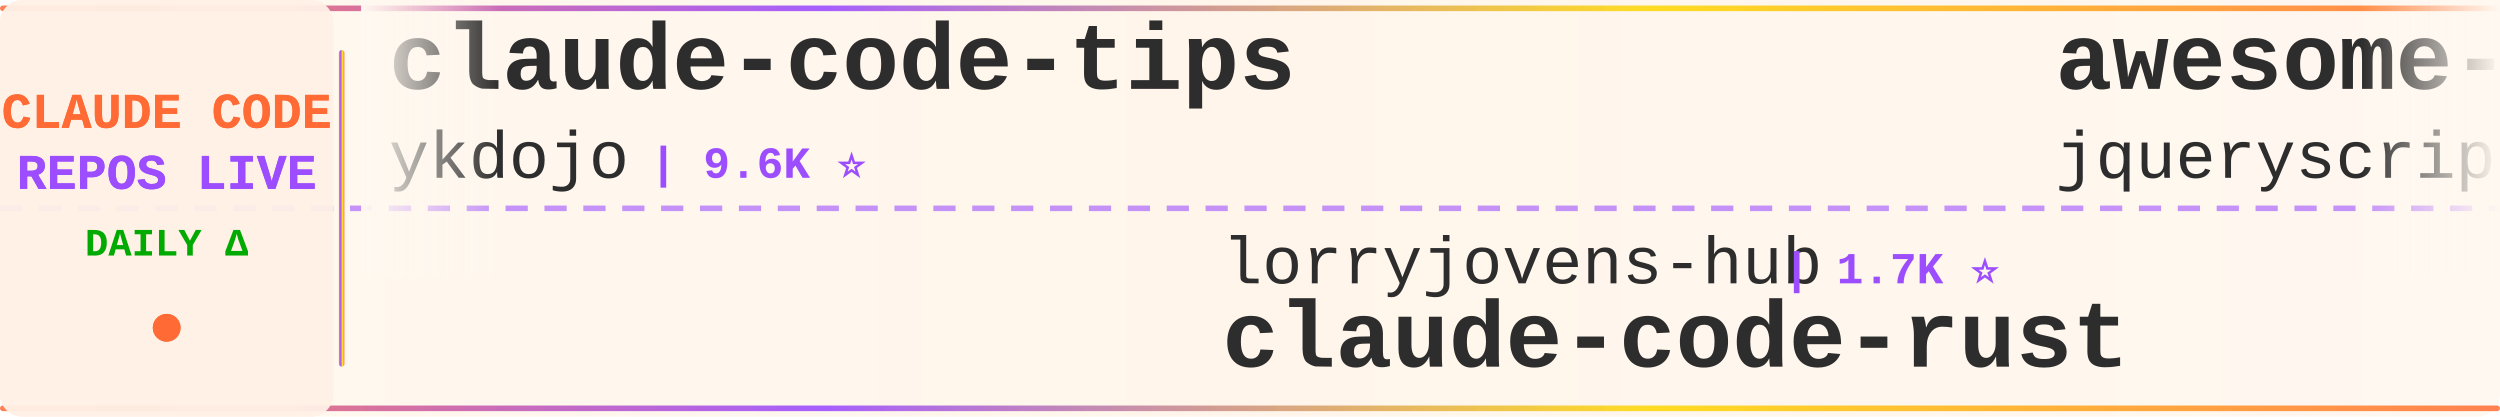
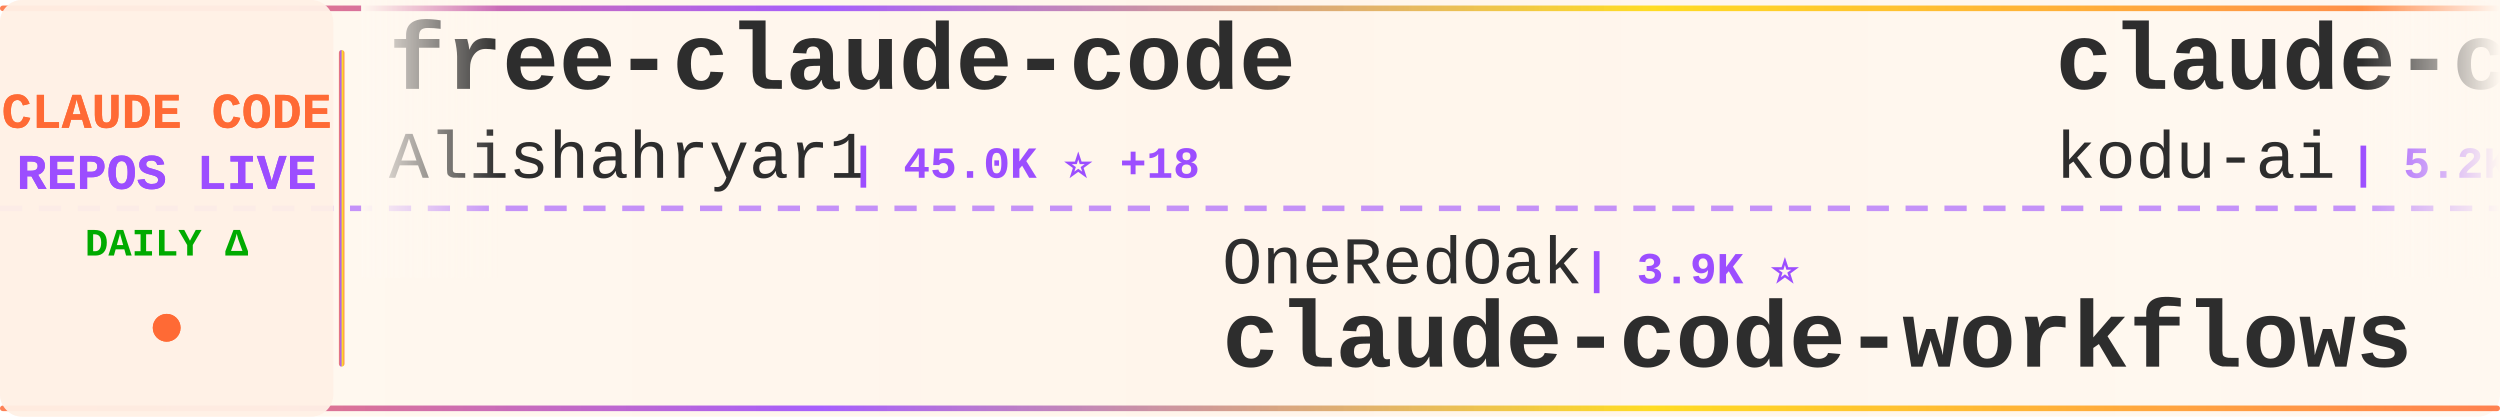
<svg xmlns="http://www.w3.org/2000/svg" width="900" height="150">
  <defs>
    <linearGradient id="tickerBg" x1="0%" y1="0%" x2="100%" y2="0%">
      <stop offset="0%" style="stop-color:#fff8f0;stop-opacity:0.98" />
      <stop offset="50%" style="stop-color:#fff5eb;stop-opacity:1" />
      <stop offset="100%" style="stop-color:#fff8f0;stop-opacity:0.98" />
    </linearGradient>
    <linearGradient id="borderGrad" x1="0%" y1="0%" x2="100%" y2="0%">
      <stop offset="0%" style="stop-color:#FF6B35;stop-opacity:0.85">
        <animate attributeName="stop-opacity" values="0.85;1;0.85" dur="2s" repeatCount="indefinite" />
      </stop>
      <stop offset="33%" style="stop-color:#9C4EFF;stop-opacity:0.9">
        <animate attributeName="stop-opacity" values="0.9;1;0.9" dur="2.2s" repeatCount="indefinite" />
      </stop>
      <stop offset="66%" style="stop-color:#FFD700;stop-opacity:0.85">
        <animate attributeName="stop-opacity" values="0.85;1;0.85" dur="1.8s" repeatCount="indefinite" />
      </stop>
      <stop offset="100%" style="stop-color:#FF6B35;stop-opacity:0.85">
        <animate attributeName="stop-opacity" values="0.85;1;0.85" dur="2s" repeatCount="indefinite" />
      </stop>
    </linearGradient>
    <filter id="textGlow">
      <feGaussianBlur stdDeviation="0.15" result="coloredBlur" />
      <feMerge>
        <feMergeNode in="coloredBlur" />
        <feMergeNode in="SourceGraphic" />
      </feMerge>
    </filter>
    <filter id="metricGlow">
      <feGaussianBlur stdDeviation="0.2" result="coloredBlur" />
      <feMerge>
        <feMergeNode in="coloredBlur" />
        <feMergeNode in="SourceGraphic" />
      </feMerge>
    </filter>
    <linearGradient id="leftFade" x1="0%" y1="0%" x2="100%" y2="0%">
      <stop offset="0%" style="stop-color:#fff8f0;stop-opacity:1" />
      <stop offset="100%" style="stop-color:#fff8f0;stop-opacity:0" />
    </linearGradient>
    <linearGradient id="rightFade" x1="0%" y1="0%" x2="100%" y2="0%">
      <stop offset="0%" style="stop-color:#fff8f0;stop-opacity:0" />
      <stop offset="100%" style="stop-color:#fff8f0;stop-opacity:1" />
    </linearGradient>
  </defs>
  <rect width="900" height="150" fill="url(#tickerBg)" rx="8" />
  <rect x="0" y="2" width="900" height="2" fill="url(#borderGrad)" rx="1" />
  <rect x="0" y="146" width="900" height="2" fill="url(#borderGrad)" rx="1" />
  <line x1="0" y1="75" x2="900" y2="75" stroke="#9C4EFF" stroke-width="2" stroke-dasharray="8 6" opacity="0.6" />
  <rect x="0" y="0" width="120" height="150" fill="#fff0e6" opacity="0.95" rx="8" />
  <text x="60" y="46" font-family="'Courier New', monospace" font-size="18" font-weight="bold" fill="#FF6B35" text-anchor="middle" filter="url(#textGlow)">
    CLAUDE CODE
  </text>
  <text x="60" y="68" font-family="'Courier New', monospace" font-size="18" font-weight="bold" fill="#9C4EFF" text-anchor="middle" filter="url(#textGlow)">
    REPOS LIVE
  </text>
  <text x="60" y="92" font-family="'Courier New', monospace" font-size="14" font-weight="bold" fill="#00aa00" text-anchor="middle">
    DAILY Δ
  </text>
  <circle cx="60" cy="118" r="5" fill="#FF6B35" filter="url(#metricGlow)">
    <animate attributeName="r" values="4;6;4" dur="1.5s" repeatCount="indefinite" />
    <animate attributeName="opacity" values="0.6;1;0.6" dur="1.5s" repeatCount="indefinite" />
  </circle>
  <rect x="122" y="18" width="2" height="114" fill="url(#borderGrad)" rx="1" />
  <clipPath id="tickerClip">
    <rect x="130" y="0" width="770" height="150" />
  </clipPath>
  <g clip-path="url(#tickerClip)">
    <g id="tickerItems">
      <animateTransform attributeName="transform" attributeType="XML" type="translate" from="0 0" to="-3000 0" dur="54s" repeatCount="indefinite" />
      <g transform="translate(0, 0)">
-         <text x="140" y="32" font-family="'Courier New', monospace" font-size="34" font-weight="bold" fill="#2d2d2d">claude-code-tips</text>
-         <text x="140" y="64" font-family="'Courier New', monospace" font-size="24" font-weight="normal" fill="#2d2d2d" opacity="1.0">ykdojo</text>
-         <text x="234" y="64" font-family="'Courier New', monospace" font-size="16" font-weight="bold" fill="#9C4EFF"> | 9.6K ⭐</text>
+         <text x="140" y="32" font-family="'Courier New', monospace" font-size="34" font-weight="bold" fill="#2d2d2d">free-claude-code</text>
+         <text x="140" y="64" font-family="'Courier New', monospace" font-size="24" font-weight="normal" fill="#2d2d2d" opacity="1.0">Alishahryar1</text>
+         <text x="306" y="64" font-family="'Courier New', monospace" font-size="16" font-weight="bold" fill="#9C4EFF"> | 45.0K ⭐ +18</text>
      </g>
      <g transform="translate(300, 0)">
-         <text x="140" y="102" font-family="'Courier New', monospace" font-size="24" font-weight="normal" fill="#2d2d2d" opacity="1.0">lorryjovens-hub</text>
-         <text x="342" y="102" font-family="'Courier New', monospace" font-size="16" font-weight="bold" fill="#9C4EFF"> | 1.7K ⭐</text>
-         <text x="140" y="132" font-family="'Courier New', monospace" font-size="34" font-weight="bold" fill="#2d2d2d">claude-code-rust</text>
+         <text x="140" y="102" font-family="'Courier New', monospace" font-size="24" font-weight="normal" fill="#2d2d2d" opacity="1.0">OneRedOak</text>
+         <text x="270" y="102" font-family="'Courier New', monospace" font-size="16" font-weight="bold" fill="#9C4EFF"> | 3.9K ⭐</text>
+         <text x="140" y="132" font-family="'Courier New', monospace" font-size="34" font-weight="bold" fill="#2d2d2d">claude-code-workflows</text>
      </g>
      <g transform="translate(600, 0)">
-         <text x="140" y="32" font-family="'Courier New', monospace" font-size="34" font-weight="bold" fill="#2d2d2d">awesome-claude-code</text>
-         <text x="140" y="64" font-family="'Courier New', monospace" font-size="24" font-weight="normal" fill="#2d2d2d" opacity="1.0">jqueryscript</text>
-         <text x="306" y="64" font-family="'Courier New', monospace" font-size="16" font-weight="bold" fill="#9C4EFF"> | 492 ⭐</text>
+         <text x="140" y="32" font-family="'Courier New', monospace" font-size="34" font-weight="bold" fill="#2d2d2d">claude-coder</text>
+         <text x="140" y="64" font-family="'Courier New', monospace" font-size="24" font-weight="normal" fill="#2d2d2d" opacity="1.0">kodu-ai</text>
+         <text x="246" y="64" font-family="'Courier New', monospace" font-size="16" font-weight="bold" fill="#9C4EFF"> | 5.2K ⭐</text>
      </g>
      <g transform="translate(900, 0)">
-         <text x="140" y="102" font-family="'Courier New', monospace" font-size="24" font-weight="normal" fill="#2d2d2d" opacity="1.0">disler</text>
-         <text x="234" y="102" font-family="'Courier New', monospace" font-size="16" font-weight="bold" fill="#9C4EFF"> | 1.6K ⭐</text>
-         <text x="140" y="132" font-family="'Courier New', monospace" font-size="34" font-weight="bold" fill="#2d2d2d">pi-vs-claude-code</text>
+         <text x="140" y="102" font-family="'Courier New', monospace" font-size="24" font-weight="normal" fill="#2d2d2d" opacity="1.0">VILA-Lab</text>
+         <text x="258" y="102" font-family="'Courier New', monospace" font-size="16" font-weight="bold" fill="#9C4EFF"> | 2.0K ⭐</text>
+         <text x="140" y="132" font-family="'Courier New', monospace" font-size="34" font-weight="bold" fill="#2d2d2d">Dive-into-Claude-Code</text>
      </g>
      <g transform="translate(1200, 0)">
-         <text x="140" y="32" font-family="'Courier New', monospace" font-size="34" font-weight="bold" fill="#2d2d2d">Open-ClaudeCode</text>
-         <text x="140" y="64" font-family="'Courier New', monospace" font-size="24" font-weight="normal" fill="#2d2d2d" opacity="1.0">LING71671</text>
-         <text x="270" y="64" font-family="'Courier New', monospace" font-size="16" font-weight="bold" fill="#9C4EFF"> | 934 ⭐</text>
+         <text x="140" y="32" font-family="'Courier New', monospace" font-size="34" font-weight="bold" fill="#2d2d2d">claude-code-plugins-plus...</text>
+         <text x="140" y="64" font-family="'Courier New', monospace" font-size="24" font-weight="normal" fill="#2d2d2d" opacity="1.0">jeremylongshore</text>
+         <text x="342" y="64" font-family="'Courier New', monospace" font-size="16" font-weight="bold" fill="#9C4EFF"> | 2.6K ⭐ -1</text>
      </g>
      <g transform="translate(1500, 0)">
-         <text x="140" y="102" font-family="'Courier New', monospace" font-size="24" font-weight="normal" fill="#2d2d2d" opacity="1.0">kodu-ai</text>
-         <text x="246" y="102" font-family="'Courier New', monospace" font-size="16" font-weight="bold" fill="#9C4EFF"> | 5.2K ⭐</text>
-         <text x="140" y="132" font-family="'Courier New', monospace" font-size="34" font-weight="bold" fill="#2d2d2d">claude-coder</text>
+         <text x="140" y="102" font-family="'Courier New', monospace" font-size="24" font-weight="normal" fill="#2d2d2d" opacity="1.0">feiskyer</text>
+         <text x="258" y="102" font-family="'Courier New', monospace" font-size="16" font-weight="bold" fill="#9C4EFF"> | 1.6K ⭐</text>
+         <text x="140" y="132" font-family="'Courier New', monospace" font-size="34" font-weight="bold" fill="#2d2d2d">claude-code-settings</text>
      </g>
      <g transform="translate(1800, 0)">
-         <text x="140" y="32" font-family="'Courier New', monospace" font-size="34" font-weight="bold" fill="#2d2d2d">claude-code-showcase</text>
-         <text x="140" y="64" font-family="'Courier New', monospace" font-size="24" font-weight="normal" fill="#2d2d2d" opacity="1.0">ChrisWiles</text>
-         <text x="282" y="64" font-family="'Courier New', monospace" font-size="16" font-weight="bold" fill="#9C4EFF"> | 6.0K ⭐</text>
+         <text x="140" y="32" font-family="'Courier New', monospace" font-size="34" font-weight="bold" fill="#2d2d2d">claude-code-guide</text>
+         <text x="140" y="64" font-family="'Courier New', monospace" font-size="24" font-weight="normal" fill="#2d2d2d" opacity="1.0">Cranot</text>
+         <text x="234" y="64" font-family="'Courier New', monospace" font-size="16" font-weight="bold" fill="#9C4EFF"> | 2.9K ⭐</text>
      </g>
      <g transform="translate(2100, 0)">
-         <text x="140" y="102" font-family="'Courier New', monospace" font-size="24" font-weight="normal" fill="#2d2d2d" opacity="1.0">feiskyer</text>
-         <text x="258" y="102" font-family="'Courier New', monospace" font-size="16" font-weight="bold" fill="#9C4EFF"> | 1.6K ⭐ +1</text>
-         <text x="140" y="132" font-family="'Courier New', monospace" font-size="34" font-weight="bold" fill="#2d2d2d">claude-code-settings</text>
+         <text x="140" y="102" font-family="'Courier New', monospace" font-size="24" font-weight="normal" fill="#2d2d2d" opacity="1.0">frankbria</text>
+         <text x="270" y="102" font-family="'Courier New', monospace" font-size="16" font-weight="bold" fill="#9C4EFF"> | 9.6K ⭐ +1</text>
+         <text x="140" y="132" font-family="'Courier New', monospace" font-size="34" font-weight="bold" fill="#2d2d2d">ralph-claude-code</text>
      </g>
      <g transform="translate(2400, 0)">
-         <text x="140" y="32" font-family="'Courier New', monospace" font-size="34" font-weight="bold" fill="#2d2d2d">claude-code-video-toolki...</text>
-         <text x="140" y="64" font-family="'Courier New', monospace" font-size="24" font-weight="normal" fill="#2d2d2d" opacity="1.0">digitalsamba</text>
-         <text x="306" y="64" font-family="'Courier New', monospace" font-size="16" font-weight="bold" fill="#9C4EFF"> | 1.9K ⭐</text>
+         <text x="140" y="32" font-family="'Courier New', monospace" font-size="34" font-weight="bold" fill="#2d2d2d">Claude-code</text>
+         <text x="140" y="64" font-family="'Courier New', monospace" font-size="24" font-weight="normal" fill="#2d2d2d" opacity="1.0">zstmfhy</text>
+         <text x="246" y="64" font-family="'Courier New', monospace" font-size="16" font-weight="bold" fill="#9C4EFF"> | 190 ⭐</text>
      </g>
      <g transform="translate(2700, 0)">
-         <text x="140" y="102" font-family="'Courier New', monospace" font-size="24" font-weight="normal" fill="#2d2d2d" opacity="1.0">RichardAtCT</text>
-         <text x="294" y="102" font-family="'Courier New', monospace" font-size="16" font-weight="bold" fill="#9C4EFF"> | 2.8K ⭐</text>
-         <text x="140" y="132" font-family="'Courier New', monospace" font-size="34" font-weight="bold" fill="#2d2d2d">claude-code-telegram</text>
+         <text x="140" y="102" font-family="'Courier New', monospace" font-size="24" font-weight="normal" fill="#2d2d2d" opacity="1.0">hangsman</text>
+         <text x="258" y="102" font-family="'Courier New', monospace" font-size="16" font-weight="bold" fill="#9C4EFF"> | 791 ⭐</text>
+         <text x="140" y="132" font-family="'Courier New', monospace" font-size="34" font-weight="bold" fill="#2d2d2d">claude-code-source</text>
      </g>
      <g transform="translate(3000, 0)">
-         <text x="140" y="32" font-family="'Courier New', monospace" font-size="34" font-weight="bold" fill="#2d2d2d">claude-code-tips</text>
-         <text x="140" y="64" font-family="'Courier New', monospace" font-size="24" font-weight="normal" fill="#2d2d2d" opacity="1.0">ykdojo</text>
-         <text x="234" y="64" font-family="'Courier New', monospace" font-size="16" font-weight="bold" fill="#9C4EFF"> | 9.6K ⭐</text>
+         <text x="140" y="32" font-family="'Courier New', monospace" font-size="34" font-weight="bold" fill="#2d2d2d">free-claude-code</text>
+         <text x="140" y="64" font-family="'Courier New', monospace" font-size="24" font-weight="normal" fill="#2d2d2d" opacity="1.0">Alishahryar1</text>
+         <text x="306" y="64" font-family="'Courier New', monospace" font-size="16" font-weight="bold" fill="#9C4EFF"> | 45.0K ⭐ +18</text>
      </g>
      <g transform="translate(3300, 0)">
-         <text x="140" y="102" font-family="'Courier New', monospace" font-size="24" font-weight="normal" fill="#2d2d2d" opacity="1.0">lorryjovens-hub</text>
-         <text x="342" y="102" font-family="'Courier New', monospace" font-size="16" font-weight="bold" fill="#9C4EFF"> | 1.7K ⭐</text>
-         <text x="140" y="132" font-family="'Courier New', monospace" font-size="34" font-weight="bold" fill="#2d2d2d">claude-code-rust</text>
+         <text x="140" y="102" font-family="'Courier New', monospace" font-size="24" font-weight="normal" fill="#2d2d2d" opacity="1.0">OneRedOak</text>
+         <text x="270" y="102" font-family="'Courier New', monospace" font-size="16" font-weight="bold" fill="#9C4EFF"> | 3.9K ⭐</text>
+         <text x="140" y="132" font-family="'Courier New', monospace" font-size="34" font-weight="bold" fill="#2d2d2d">claude-code-workflows</text>
      </g>
      <g transform="translate(3600, 0)">
-         <text x="140" y="32" font-family="'Courier New', monospace" font-size="34" font-weight="bold" fill="#2d2d2d">awesome-claude-code</text>
-         <text x="140" y="64" font-family="'Courier New', monospace" font-size="24" font-weight="normal" fill="#2d2d2d" opacity="1.0">jqueryscript</text>
-         <text x="306" y="64" font-family="'Courier New', monospace" font-size="16" font-weight="bold" fill="#9C4EFF"> | 492 ⭐</text>
+         <text x="140" y="32" font-family="'Courier New', monospace" font-size="34" font-weight="bold" fill="#2d2d2d">claude-coder</text>
+         <text x="140" y="64" font-family="'Courier New', monospace" font-size="24" font-weight="normal" fill="#2d2d2d" opacity="1.0">kodu-ai</text>
+         <text x="246" y="64" font-family="'Courier New', monospace" font-size="16" font-weight="bold" fill="#9C4EFF"> | 5.2K ⭐</text>
      </g>
      <g transform="translate(3900, 0)">
-         <text x="140" y="102" font-family="'Courier New', monospace" font-size="24" font-weight="normal" fill="#2d2d2d" opacity="1.0">disler</text>
-         <text x="234" y="102" font-family="'Courier New', monospace" font-size="16" font-weight="bold" fill="#9C4EFF"> | 1.6K ⭐</text>
-         <text x="140" y="132" font-family="'Courier New', monospace" font-size="34" font-weight="bold" fill="#2d2d2d">pi-vs-claude-code</text>
+         <text x="140" y="102" font-family="'Courier New', monospace" font-size="24" font-weight="normal" fill="#2d2d2d" opacity="1.0">VILA-Lab</text>
+         <text x="258" y="102" font-family="'Courier New', monospace" font-size="16" font-weight="bold" fill="#9C4EFF"> | 2.0K ⭐</text>
+         <text x="140" y="132" font-family="'Courier New', monospace" font-size="34" font-weight="bold" fill="#2d2d2d">Dive-into-Claude-Code</text>
      </g>
    </g>
  </g>
  <rect x="130" y="0" width="50" height="100" fill="url(#leftFade)" />
  <rect x="850" y="0" width="50" height="100" fill="url(#rightFade)" />
</svg>
